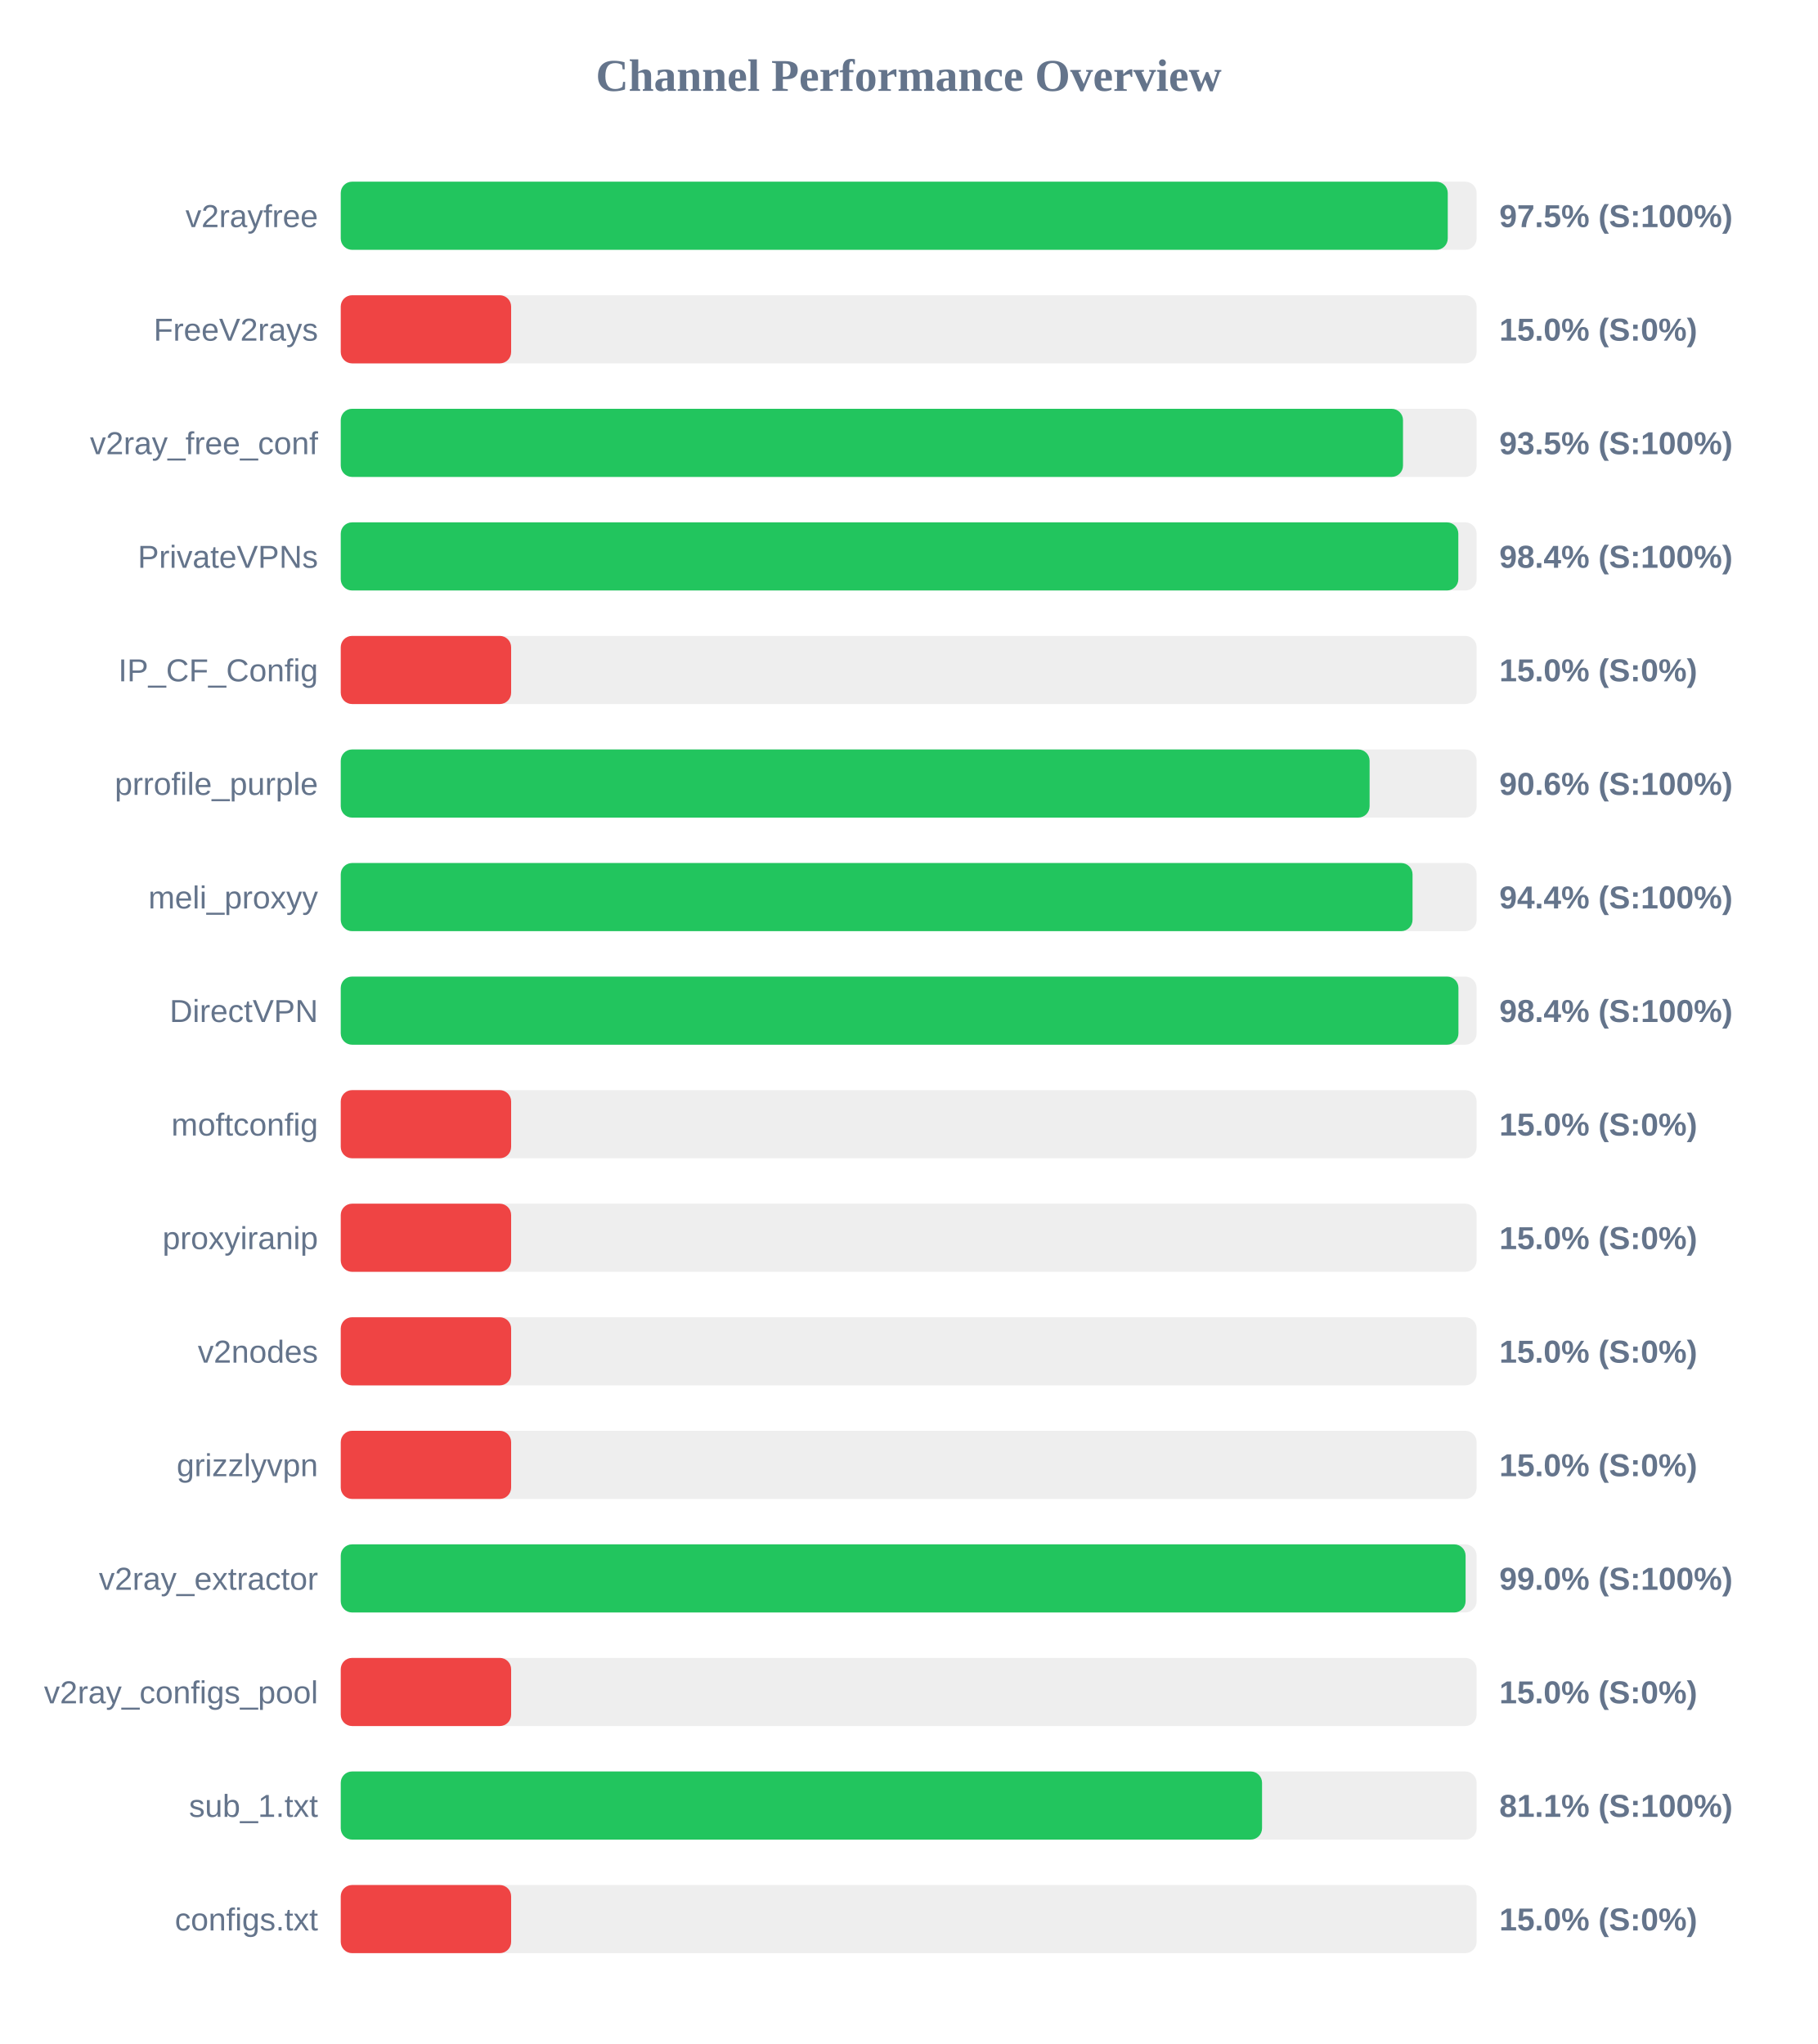
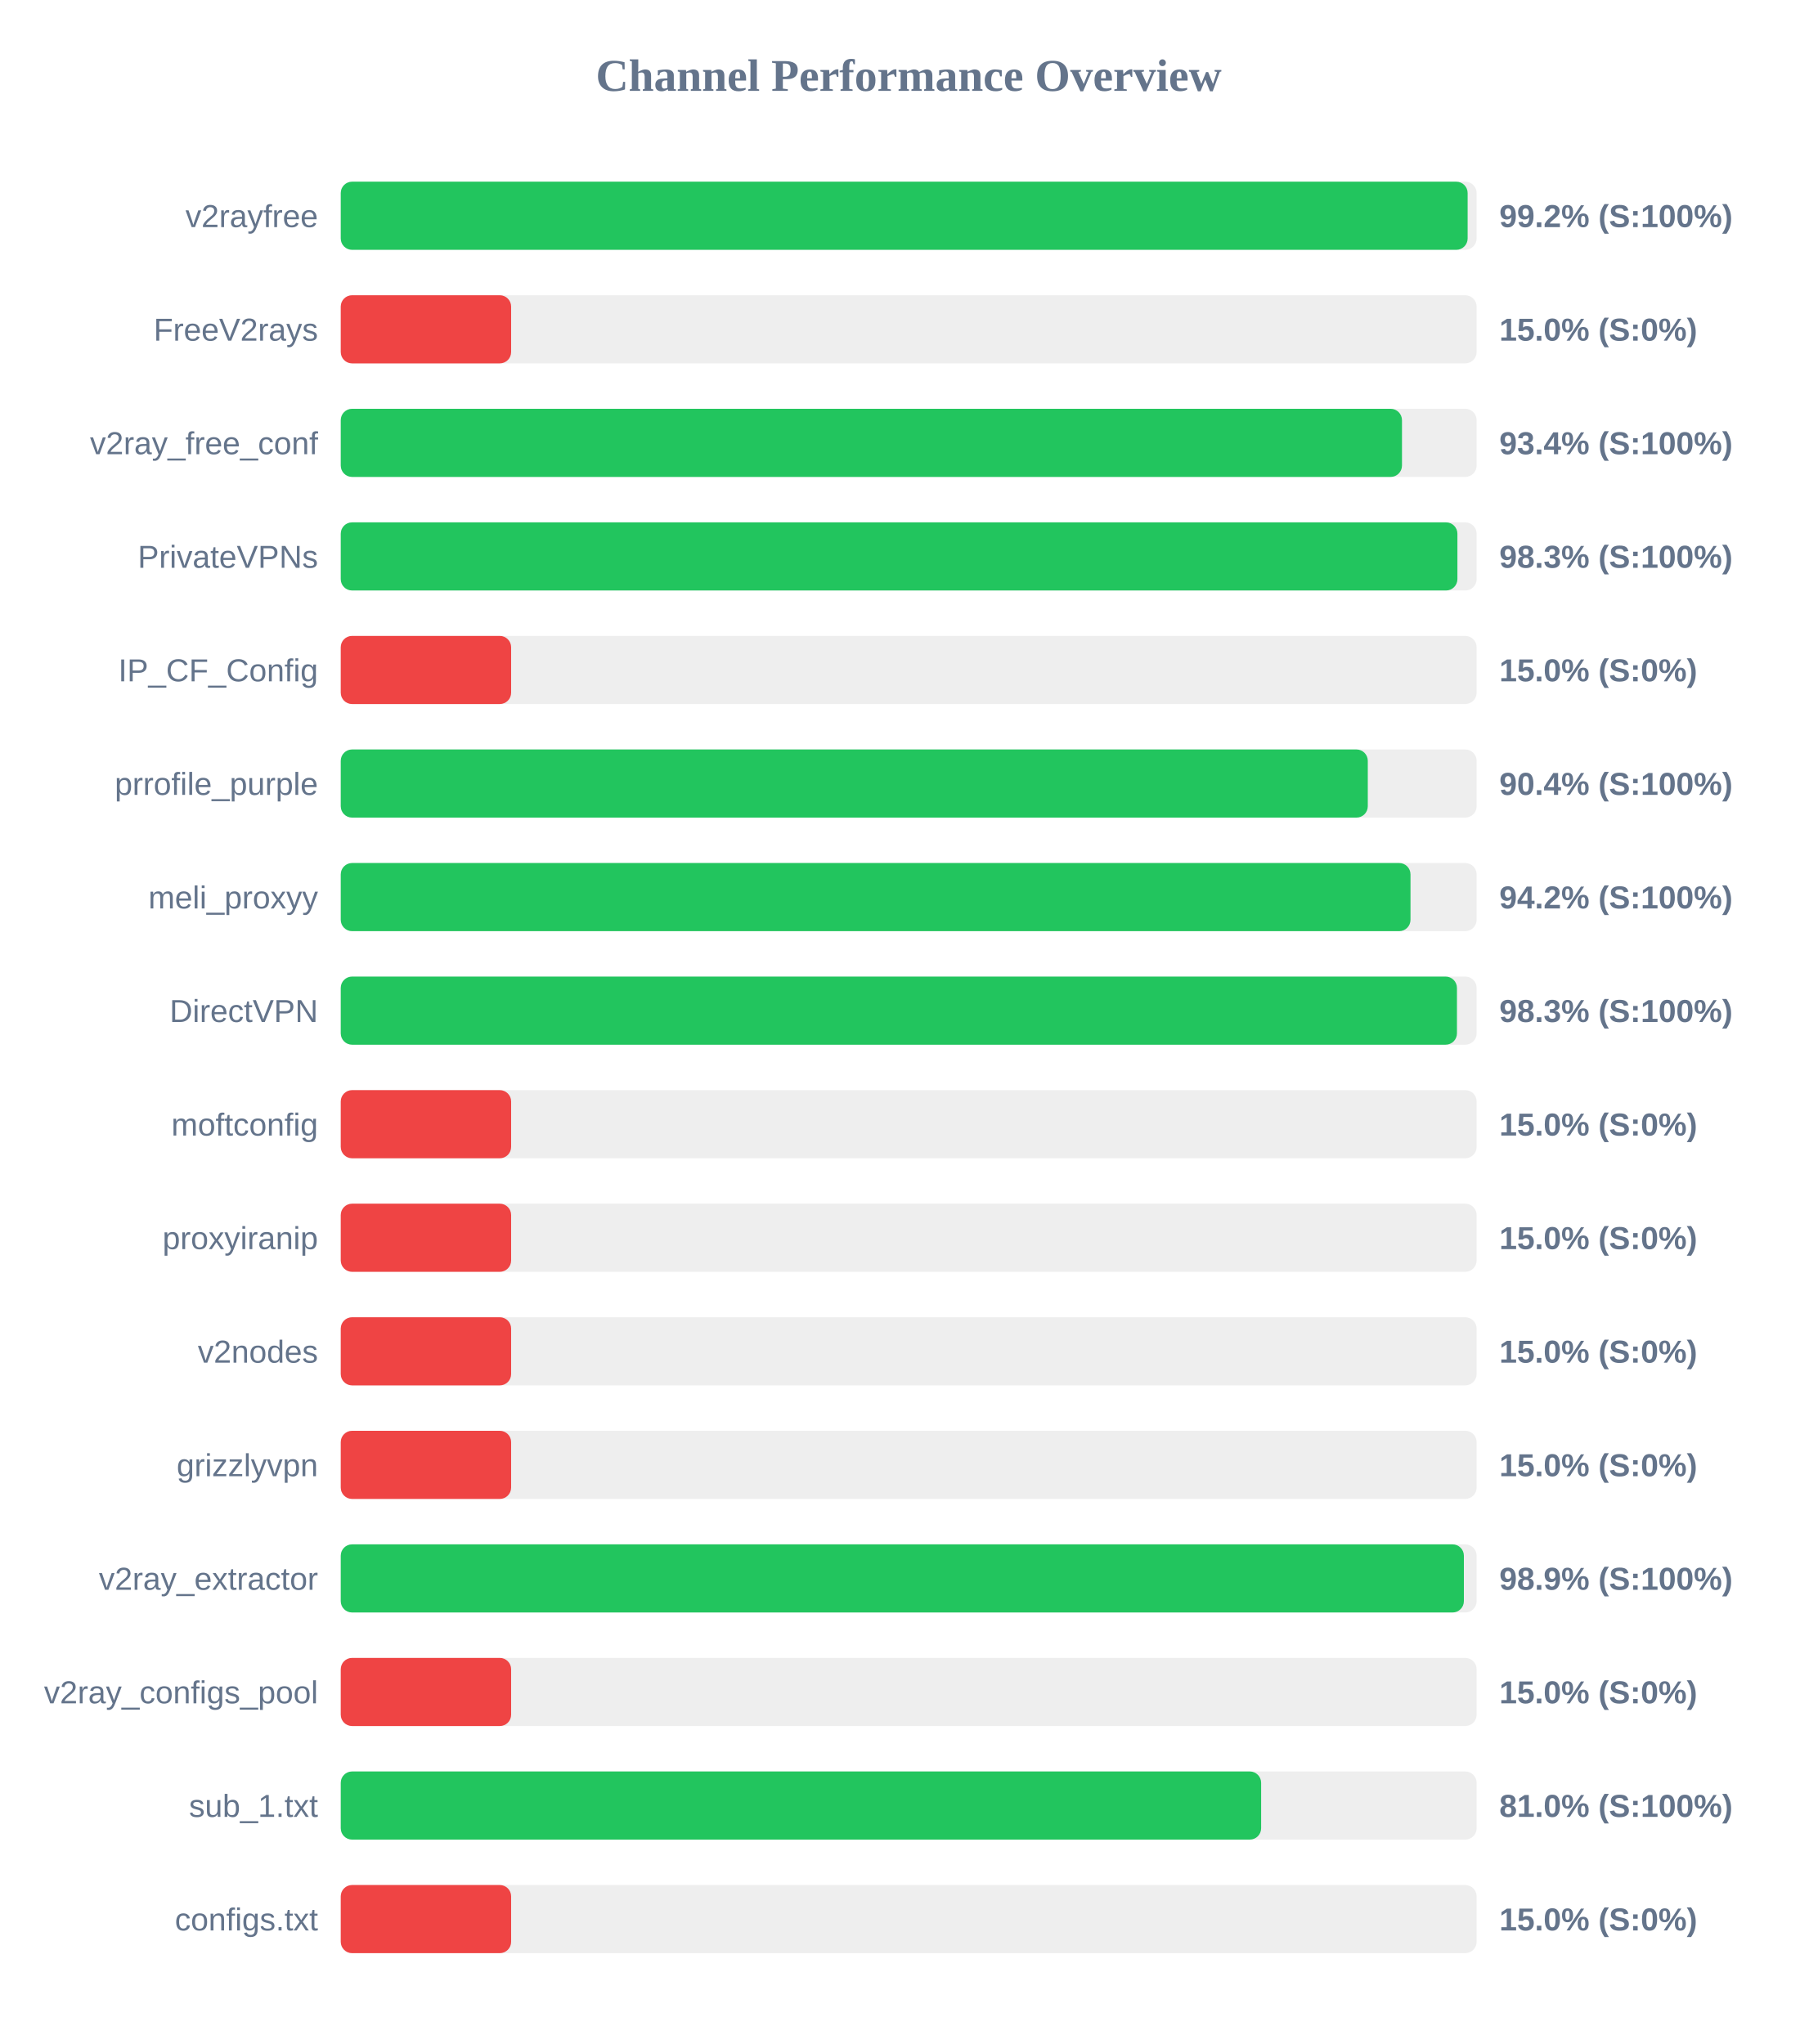
<svg xmlns="http://www.w3.org/2000/svg" width="800" height="900" version="1.1">
  <style>
        .row { font: 14px Arial; fill: #64748b; }
        .score { font: bold 14px Arial; fill: #64748b; }
    </style>
  <text x="400" y="40" text-anchor="middle" font-size="20px" font-weight="bold" fill="#64748b">Channel Performance Overview</text>
  <rect x="150" y="80" width="500" height="30" fill="#eee" rx="5" />
-   <rect x="150" y="80" width="487.3" height="30" fill="#22c55e" rx="5" />
+   <rect x="150" y="80" width="496.05" height="30" fill="#22c55e" rx="5" />
  <text x="140" y="100" text-anchor="end" class="row">v2rayfree</text>
-   <text x="660" y="100" text-anchor="start" class="score">97.5% (S:100%)</text>
+   <text x="660" y="100" text-anchor="start" class="score">99.2% (S:100%)</text>
  <rect x="150" y="130" width="500" height="30" fill="#eee" rx="5" />
  <rect x="150" y="130" width="75.0" height="30" fill="#ef4444" rx="5" />
  <text x="140" y="150" text-anchor="end" class="row">FreeV2rays</text>
  <text x="660" y="150" text-anchor="start" class="score">15.0% (S:0%)</text>
  <rect x="150" y="180" width="500" height="30" fill="#eee" rx="5" />
-   <rect x="150" y="180" width="467.6" height="30" fill="#22c55e" rx="5" />
+   <rect x="150" y="180" width="467.15" height="30" fill="#22c55e" rx="5" />
  <text x="140" y="200" text-anchor="end" class="row">v2ray_free_conf</text>
-   <text x="660" y="200" text-anchor="start" class="score">93.5% (S:100%)</text>
+   <text x="660" y="200" text-anchor="start" class="score">93.4% (S:100%)</text>
  <rect x="150" y="230" width="500" height="30" fill="#eee" rx="5" />
-   <rect x="150" y="230" width="491.95" height="30" fill="#22c55e" rx="5" />
+   <rect x="150" y="230" width="491.55" height="30" fill="#22c55e" rx="5" />
  <text x="140" y="250" text-anchor="end" class="row">PrivateVPNs</text>
-   <text x="660" y="250" text-anchor="start" class="score">98.4% (S:100%)</text>
+   <text x="660" y="250" text-anchor="start" class="score">98.3% (S:100%)</text>
  <rect x="150" y="280" width="500" height="30" fill="#eee" rx="5" />
  <rect x="150" y="280" width="75.0" height="30" fill="#ef4444" rx="5" />
  <text x="140" y="300" text-anchor="end" class="row">IP_CF_Config</text>
  <text x="660" y="300" text-anchor="start" class="score">15.0% (S:0%)</text>
  <rect x="150" y="330" width="500" height="30" fill="#eee" rx="5" />
-   <rect x="150" y="330" width="452.9" height="30" fill="#22c55e" rx="5" />
+   <rect x="150" y="330" width="452.1" height="30" fill="#22c55e" rx="5" />
  <text x="140" y="350" text-anchor="end" class="row">prrofile_purple</text>
-   <text x="660" y="350" text-anchor="start" class="score">90.6% (S:100%)</text>
+   <text x="660" y="350" text-anchor="start" class="score">90.4% (S:100%)</text>
  <rect x="150" y="380" width="500" height="30" fill="#eee" rx="5" />
-   <rect x="150" y="380" width="471.8" height="30" fill="#22c55e" rx="5" />
+   <rect x="150" y="380" width="470.9" height="30" fill="#22c55e" rx="5" />
  <text x="140" y="400" text-anchor="end" class="row">meli_proxyy</text>
-   <text x="660" y="400" text-anchor="start" class="score">94.4% (S:100%)</text>
+   <text x="660" y="400" text-anchor="start" class="score">94.2% (S:100%)</text>
  <rect x="150" y="430" width="500" height="30" fill="#eee" rx="5" />
-   <rect x="150" y="430" width="492.0" height="30" fill="#22c55e" rx="5" />
+   <rect x="150" y="430" width="491.35" height="30" fill="#22c55e" rx="5" />
  <text x="140" y="450" text-anchor="end" class="row">DirectVPN</text>
-   <text x="660" y="450" text-anchor="start" class="score">98.4% (S:100%)</text>
+   <text x="660" y="450" text-anchor="start" class="score">98.3% (S:100%)</text>
  <rect x="150" y="480" width="500" height="30" fill="#eee" rx="5" />
  <rect x="150" y="480" width="75.0" height="30" fill="#ef4444" rx="5" />
  <text x="140" y="500" text-anchor="end" class="row">moftconfig</text>
  <text x="660" y="500" text-anchor="start" class="score">15.0% (S:0%)</text>
  <rect x="150" y="530" width="500" height="30" fill="#eee" rx="5" />
  <rect x="150" y="530" width="75.0" height="30" fill="#ef4444" rx="5" />
  <text x="140" y="550" text-anchor="end" class="row">proxyiranip</text>
  <text x="660" y="550" text-anchor="start" class="score">15.0% (S:0%)</text>
  <rect x="150" y="580" width="500" height="30" fill="#eee" rx="5" />
  <rect x="150" y="580" width="75.0" height="30" fill="#ef4444" rx="5" />
  <text x="140" y="600" text-anchor="end" class="row">v2nodes</text>
  <text x="660" y="600" text-anchor="start" class="score">15.0% (S:0%)</text>
  <rect x="150" y="630" width="500" height="30" fill="#eee" rx="5" />
  <rect x="150" y="630" width="75.0" height="30" fill="#ef4444" rx="5" />
  <text x="140" y="650" text-anchor="end" class="row">grizzlyvpn</text>
  <text x="660" y="650" text-anchor="start" class="score">15.0% (S:0%)</text>
  <rect x="150" y="680" width="500" height="30" fill="#eee" rx="5" />
-   <rect x="150" y="680" width="495.15" height="30" fill="#22c55e" rx="5" />
+   <rect x="150" y="680" width="494.4" height="30" fill="#22c55e" rx="5" />
  <text x="140" y="700" text-anchor="end" class="row">v2ray_extractor</text>
-   <text x="660" y="700" text-anchor="start" class="score">99.0% (S:100%)</text>
+   <text x="660" y="700" text-anchor="start" class="score">98.9% (S:100%)</text>
  <rect x="150" y="730" width="500" height="30" fill="#eee" rx="5" />
  <rect x="150" y="730" width="75.0" height="30" fill="#ef4444" rx="5" />
  <text x="140" y="750" text-anchor="end" class="row">v2ray_configs_pool</text>
  <text x="660" y="750" text-anchor="start" class="score">15.0% (S:0%)</text>
  <rect x="150" y="780" width="500" height="30" fill="#eee" rx="5" />
-   <rect x="150" y="780" width="405.55" height="30" fill="#22c55e" rx="5" />
+   <rect x="150" y="780" width="405.15" height="30" fill="#22c55e" rx="5" />
  <text x="140" y="800" text-anchor="end" class="row">sub_1.txt</text>
-   <text x="660" y="800" text-anchor="start" class="score">81.1% (S:100%)</text>
+   <text x="660" y="800" text-anchor="start" class="score">81.0% (S:100%)</text>
  <rect x="150" y="830" width="500" height="30" fill="#eee" rx="5" />
  <rect x="150" y="830" width="75.0" height="30" fill="#ef4444" rx="5" />
  <text x="140" y="850" text-anchor="end" class="row">configs.txt</text>
  <text x="660" y="850" text-anchor="start" class="score">15.0% (S:0%)</text>
</svg>
